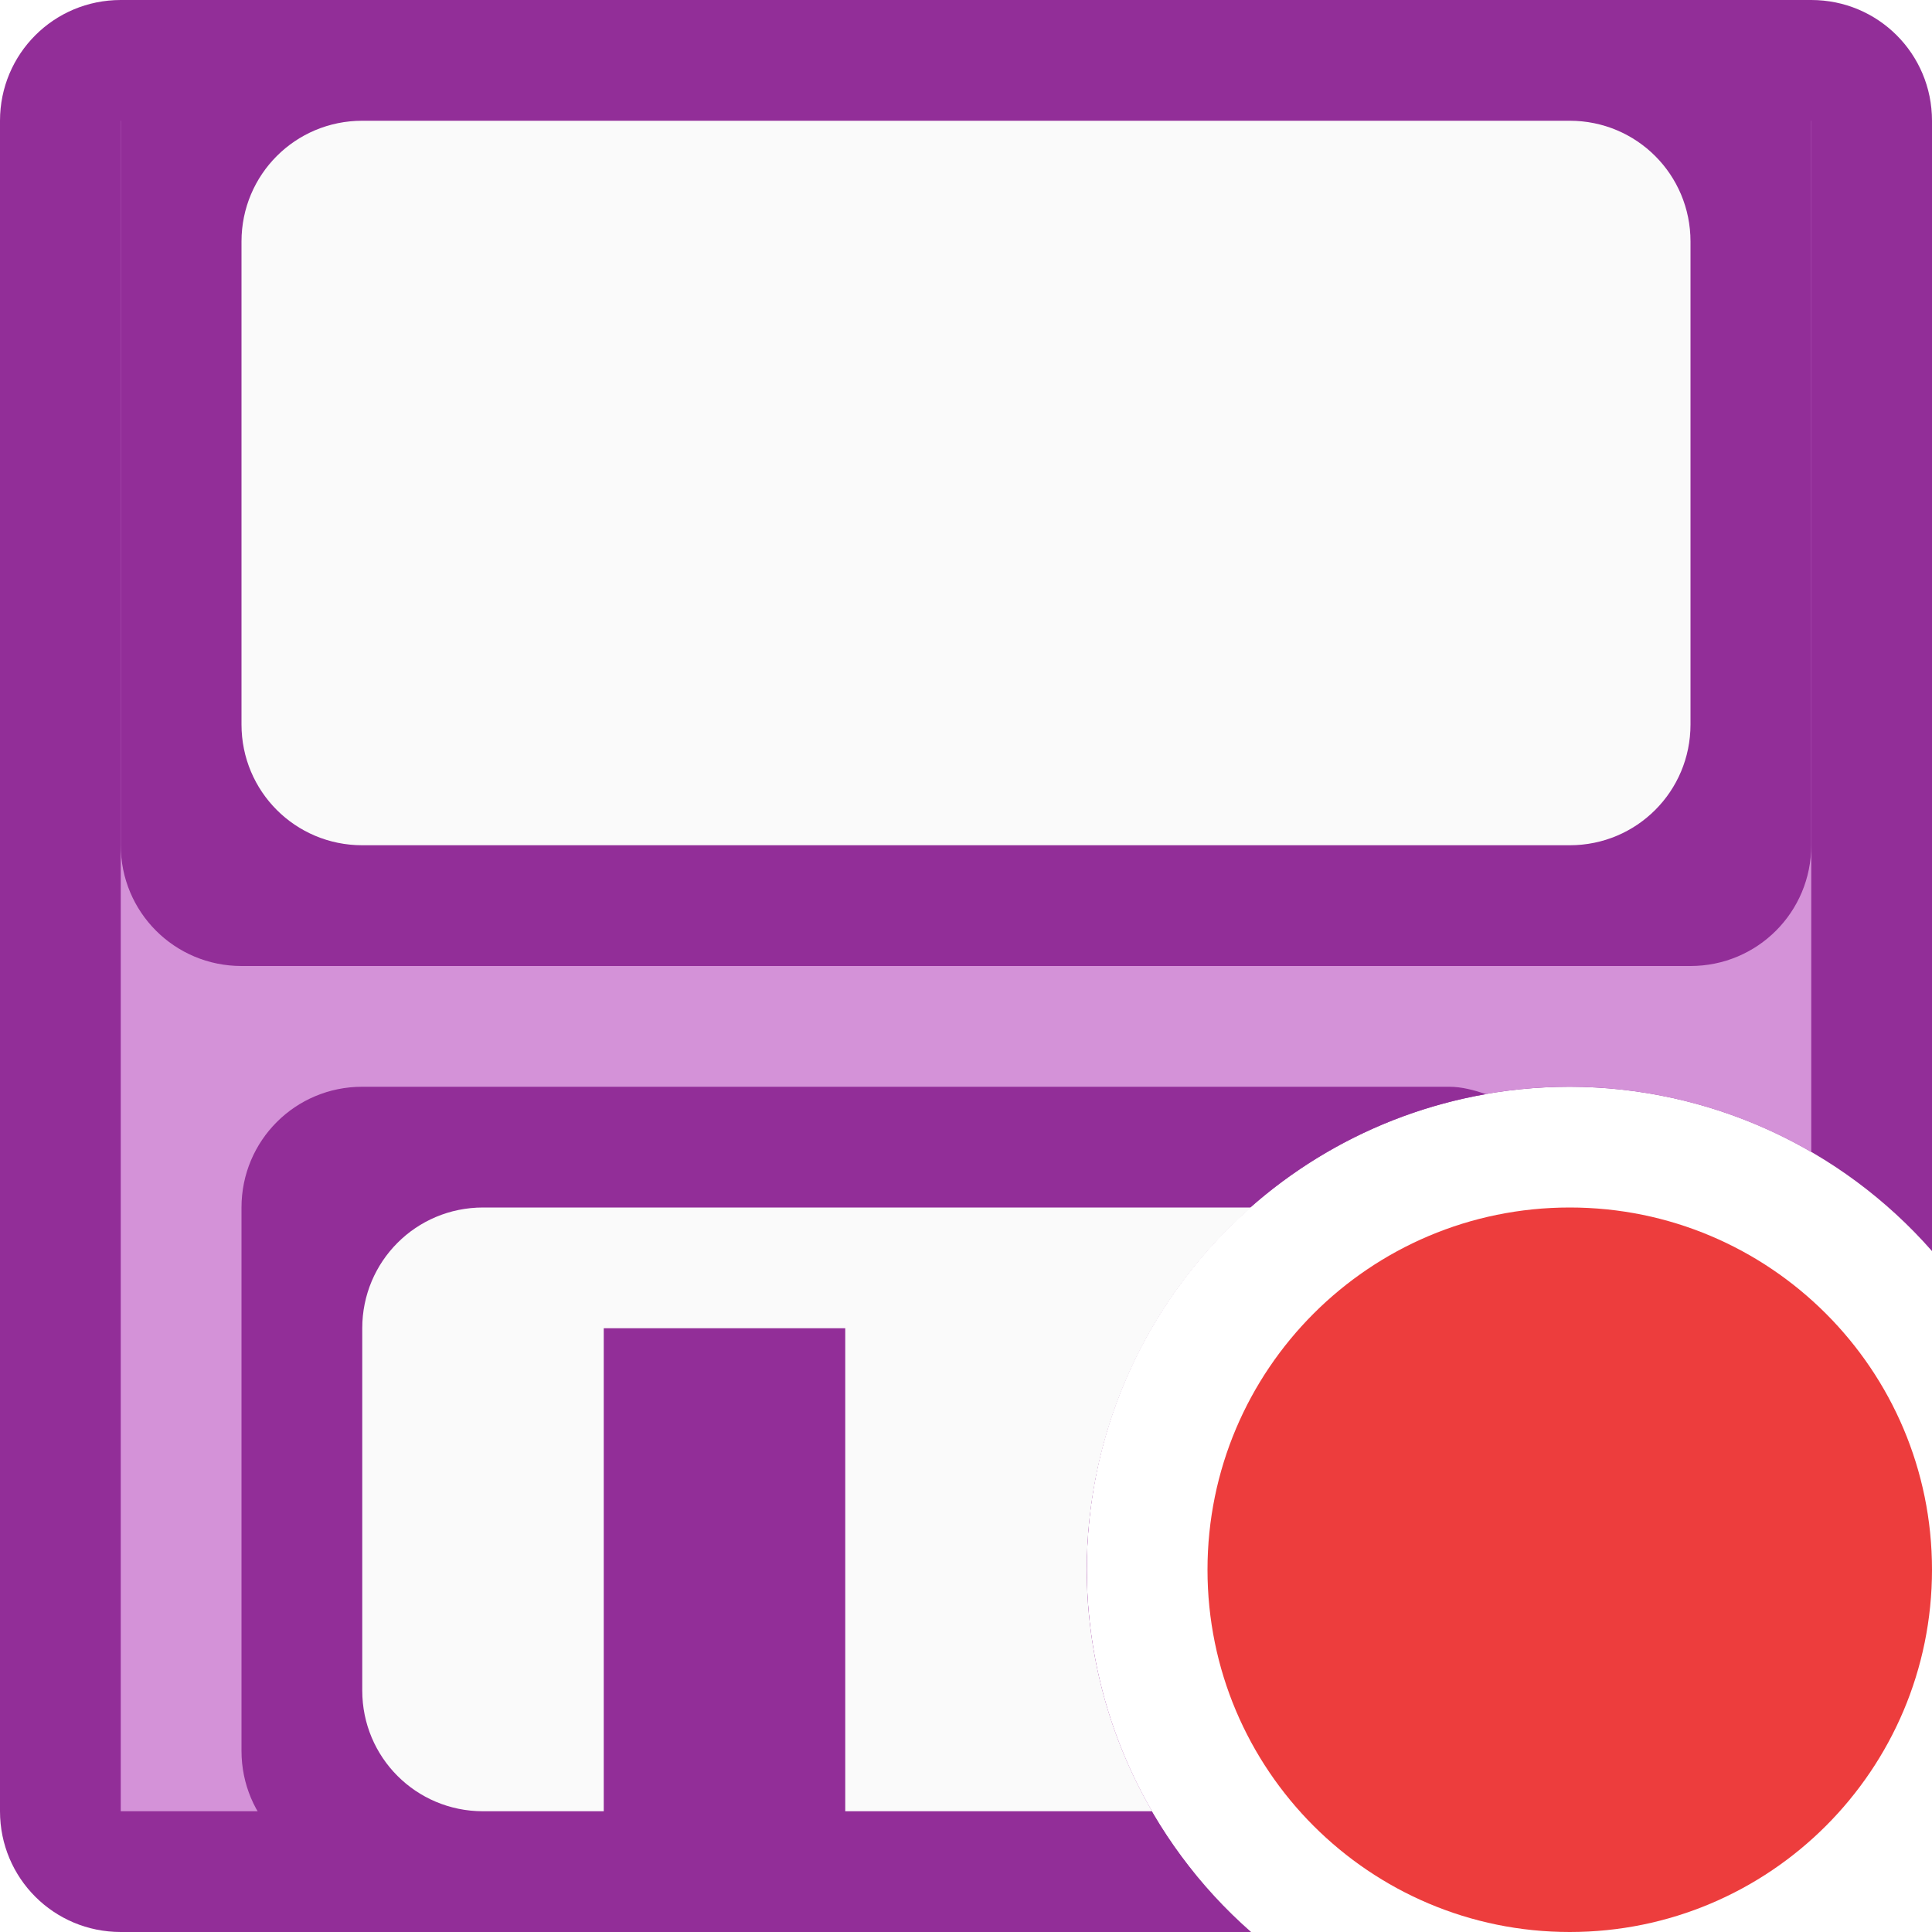
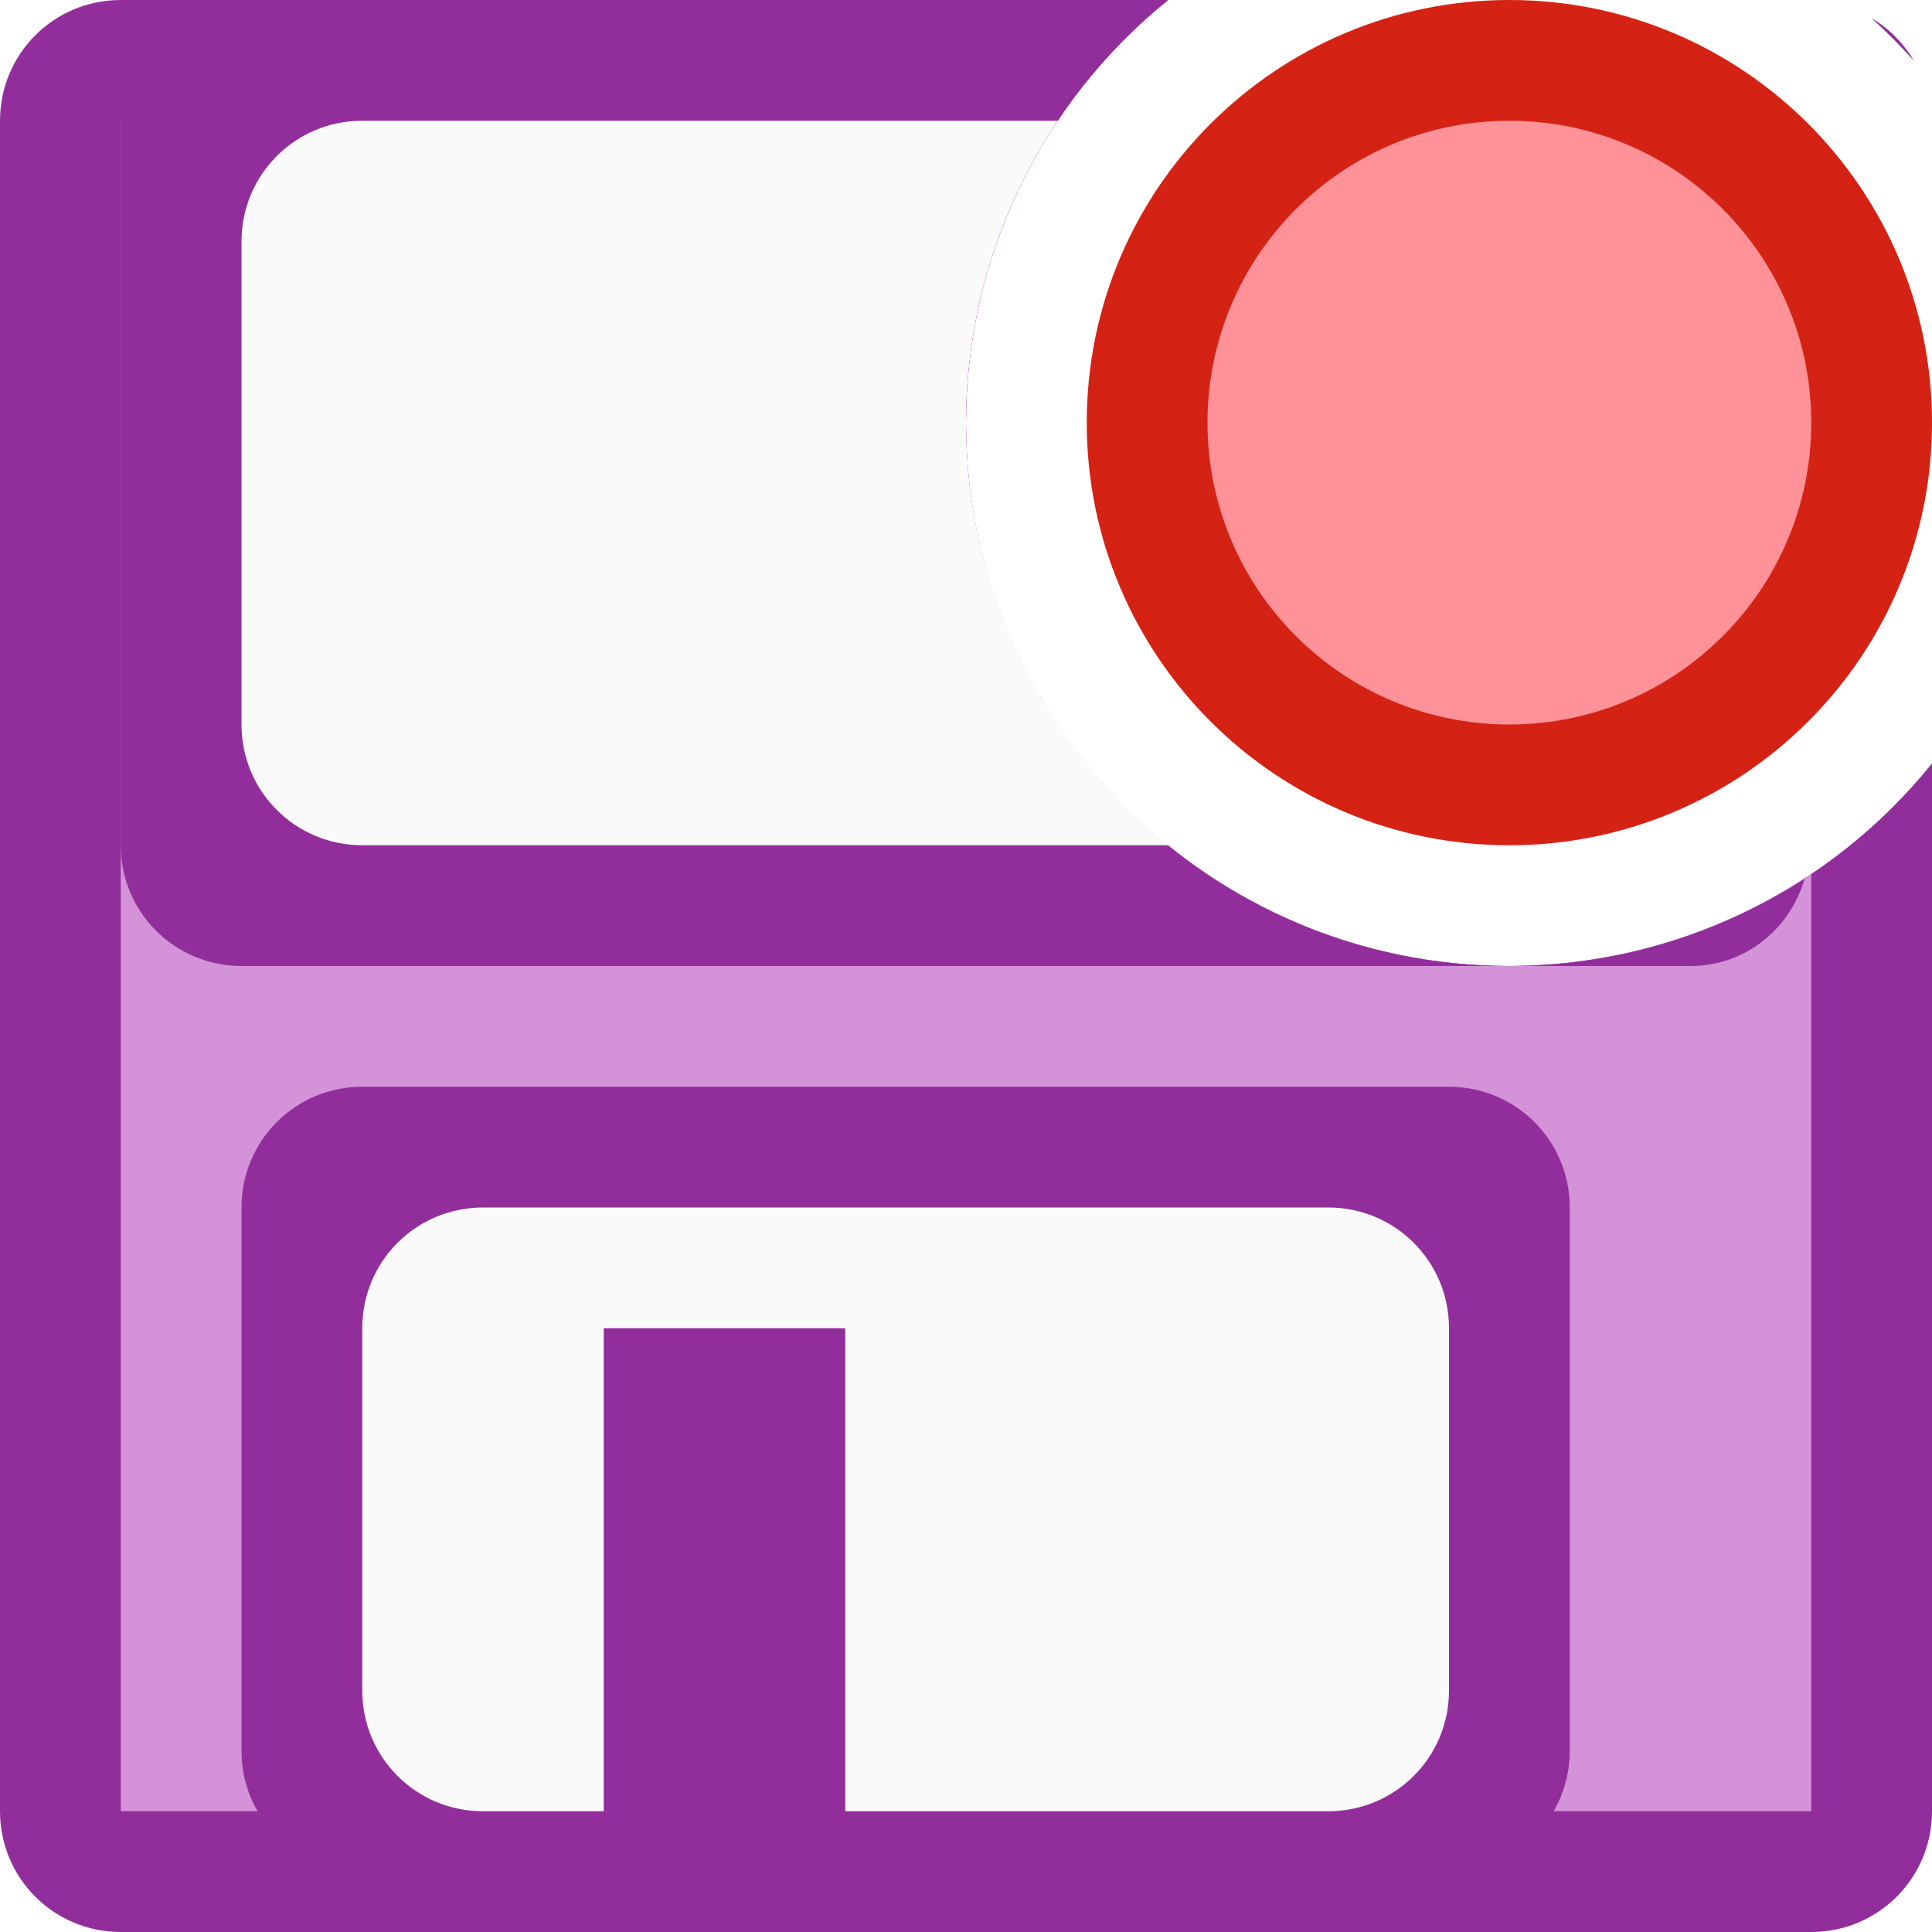
<svg xmlns="http://www.w3.org/2000/svg" viewBox="0 0 16 16">
-   <path d="m1 0c-.554 0-1 .446-1 1v14c0 .554.446 1 1 1h9.361a4 4 0 0 1 -1.361-3 4 4 0 0 1 4-4 4 4 0 0 1 3 1.361v-9.361c0-.554-.446-1-1-1z" fill="#922e98" />
-   <path d="m1 1v14h8.541a4 4 0 0 1 -.541-2 4 4 0 0 1 4-4 4 4 0 0 1 2 .541v-8.541z" fill="#d492d8" />
-   <path d="m2 0c-.554 0-1 .446-1 1v6c0 .554.446 1 1 1h12c.554 0 1-.446 1-1v-6c0-.554-.446-1-1-1zm1 9c-.554 0-1 .446-1 1v4.5c0 .554.446 1 1 1h6.879a4 4 0 0 1 -.879-2.5 4 4 0 0 1 3.307-3.939c-.098-.032-.198-.061-.307-.061z" fill="#922e98" />
-   <path d="m3 1c-.554 0-1 .446-1 1v4c0 .554.446 1 1 1h10c.554 0 1-.446 1-1v-4c0-.554-.446-1-1-1zm1 9c-.554 0-1 .446-1 1v3c0 .554.446 1 1 1h1v-4h2v4h2.541a4 4 0 0 1 -.541-2 4 4 0 0 1 1.361-3z" fill="#fafafa" />
-   <circle cx="13" cy="13" fill="#ed3d3d" r="3" />
+   <path d="m1 0c-.554 0-1 .446-1 1v14c0 .554.446 1 1 1h14c.554 0 1-.446 1-1v-8.678a4.5 4.5 0 0 1 -3.5 1.678 4.5 4.5 0 0 1 -4.5-4.5 4.5 4.5 0 0 1 1.674-3.5zm14.498.15a4.5 4.5 0 0 1 .352.354c-.086-.147-.204-.267-.352-.354z" fill="#922e9b" />
+   <path d="m1 1v14h14v-7.762a4.5 4.5 0 0 1 -2.5.762 4.5 4.5 0 0 1 -4.5-4.5 4.5 4.5 0 0 1 .76-2.5z" fill="#d492d8" />
+   <path d="m2 0c-.554 0-1 .446-1 1v6c0 .554.446 1 1 1h10.5a4.5 4.5 0 0 1 -4.5-4.5 4.5 4.5 0 0 1 1.674-3.5zm10.5 8h1.5c.456 0 .824-.307.945-.723a4.5 4.5 0 0 1 -2.445.723zm-9.5 1c-.554 0-1 .446-1 1v4.5c0 .554.446 1 1 1h9c.554 0 1-.446 1-1v-4.5c0-.554-.446-1-1-1z" fill="#922e9b" />
+   <path d="m3 1c-.554 0-1 .446-1 1v4c0 .554.446 1 1 1h6.678a4.5 4.5 0 0 1 -1.678-3.5 4.5 4.5 0 0 1 .76-2.5zm1 9c-.554 0-1 .446-1 1v3c0 .554.446 1 1 1h1v-4h2v4h4c.554 0 1-.446 1-1v-3c0-.554-.446-1-1-1z" fill="#fafafa" />
+   <path d="m16 3.5a3.5 3.5 0 0 1 -3.5 3.5 3.5 3.5 0 0 1 -3.5-3.5 3.5 3.5 0 0 1 3.5-3.5 3.5 3.5 0 0 1 3.5 3.5z" fill="#d42314" />
+   <circle cx="12.5" cy="3.5" fill="#ff9198" r="2.5" />
</svg>
